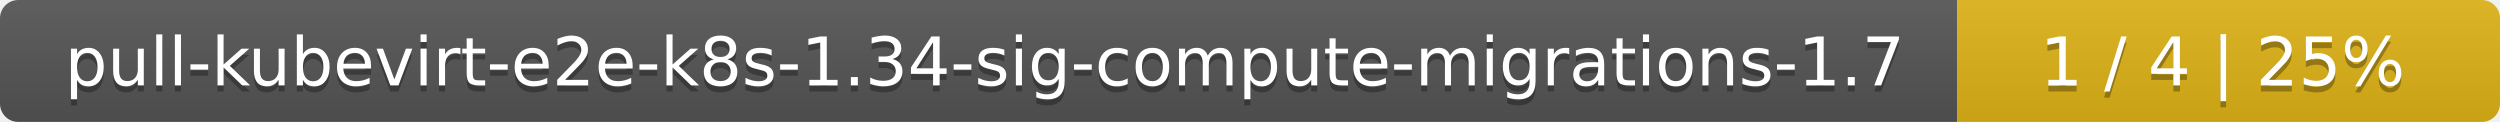
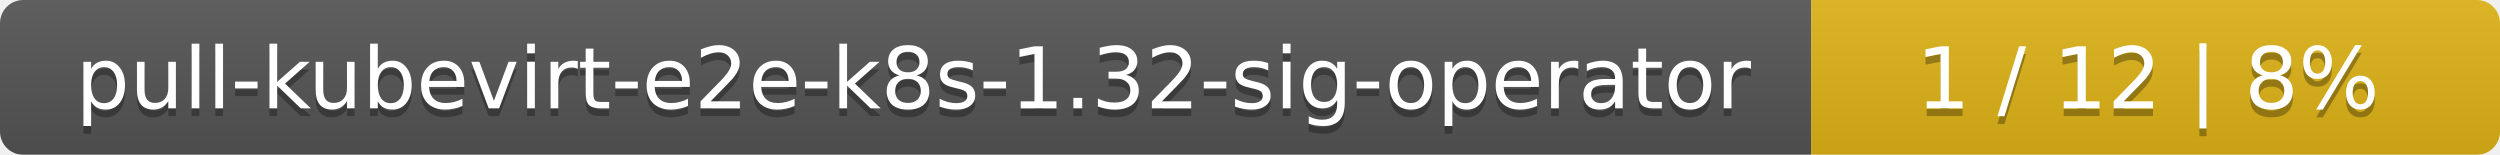
- <svg xmlns="http://www.w3.org/2000/svg" width="410" height="20">
+ <svg xmlns="http://www.w3.org/2000/svg" width="323" height="20">
  <linearGradient id="smooth" x2="0" y2="100%">
    <stop offset="0" stop-color="#bbb" stop-opacity=".1" />
    <stop offset="1" stop-opacity=".1" />
  </linearGradient>
  <mask id="round">
-     <rect width="410" height="20" rx="3" fill="#fff" />
+     <rect width="323" height="20" rx="3" fill="#fff" />
  </mask>
  <g mask="url(#round)">
-     <rect width="321" height="20" fill="#555" />
-     <rect x="321" width="89" height="20" fill="#dfb317" />
-     <rect width="410" height="20" fill="url(#smooth)" />
+     <rect width="234" height="20" fill="#555" />
+     <rect x="234" width="89" height="20" fill="#dfb317" />
+     <rect width="323" height="20" fill="url(#smooth)" />
  </g>
  <g fill="#fff" text-anchor="middle" font-family="DejaVu Sans,Verdana,Geneva,sans-serif" font-size="11">
-     <text x="161.5" y="15" fill="#010101" fill-opacity=".3">pull-kubevirt-e2e-k8s-1.34-sig-compute-migrations-1.7</text>
-     <text x="161.5" y="14">pull-kubevirt-e2e-k8s-1.34-sig-compute-migrations-1.7</text>
-     <text x="364.5" y="15" fill="#010101" fill-opacity=".3">1 / 4    |    25%</text>
-     <text x="364.5" y="14">1 / 4    |    25%</text>
+     <text x="118" y="15" fill="#010101" fill-opacity=".3">pull-kubevirt-e2e-k8s-1.32-sig-operator</text>
+     <text x="118" y="14">pull-kubevirt-e2e-k8s-1.32-sig-operator</text>
+     <text x="277.5" y="15" fill="#010101" fill-opacity=".3">1 / 12    |    8%</text>
+     <text x="277.5" y="14">1 / 12    |    8%</text>
  </g>
</svg>
